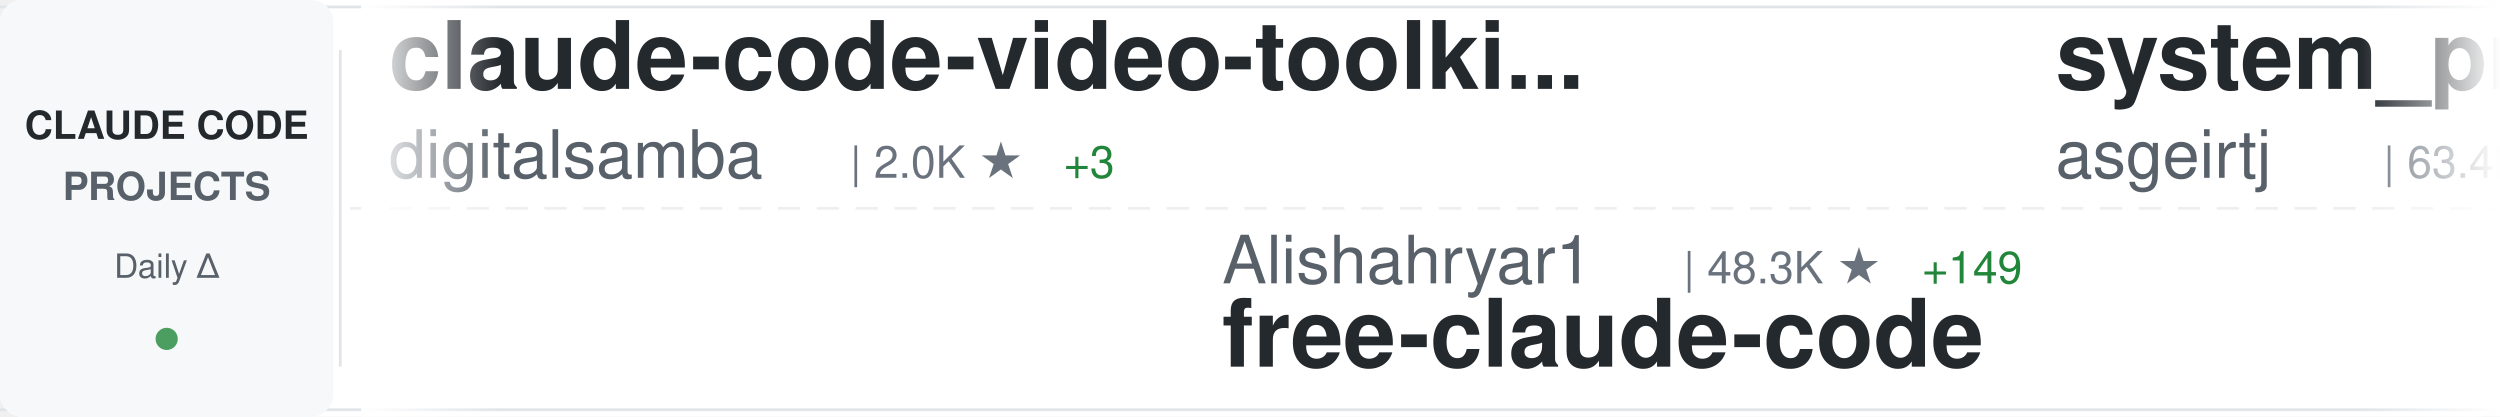
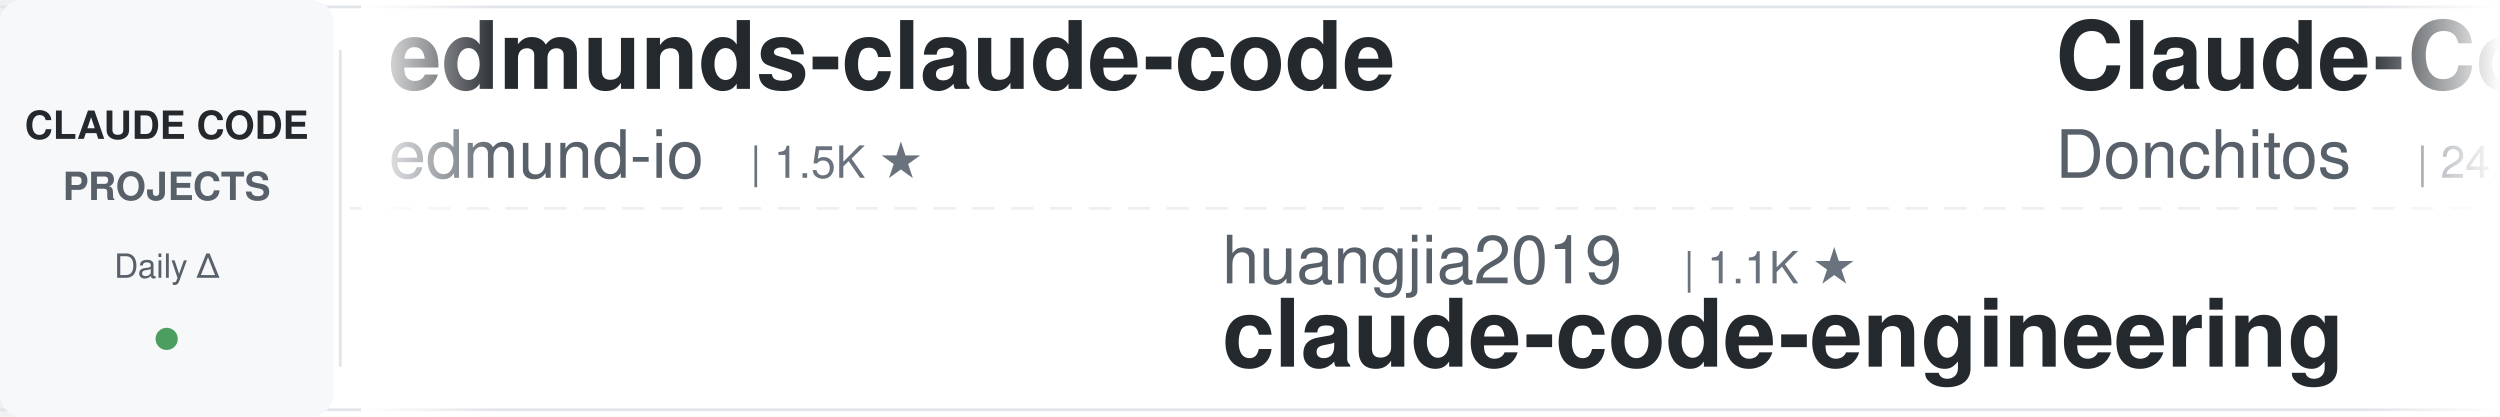
<svg xmlns="http://www.w3.org/2000/svg" width="900" height="150">
  <defs>
    <linearGradient id="awesomeLeftFade" x1="0%" y1="0%" x2="100%" y2="0%">
      <stop offset="0%" style="stop-color:#ffffff;stop-opacity:1" />
      <stop offset="100%" style="stop-color:#ffffff;stop-opacity:0" />
    </linearGradient>
    <linearGradient id="awesomeRightFade" x1="0%" y1="0%" x2="100%" y2="0%">
      <stop offset="0%" style="stop-color:#ffffff;stop-opacity:0" />
      <stop offset="100%" style="stop-color:#ffffff;stop-opacity:1" />
    </linearGradient>
  </defs>
  <rect width="900" height="150" fill="#ffffff" rx="8" />
  <rect x="0" y="2" width="900" height="1" fill="#e1e4e8" />
  <rect x="0" y="147" width="900" height="1" fill="#e1e4e8" />
  <line x1="0" y1="75" x2="900" y2="75" stroke="#e1e4e8" stroke-width="1" stroke-dasharray="8 6" opacity="0.6" />
  <rect x="0" y="0" width="120" height="150" fill="#f6f8fa" rx="8" />
  <text x="60" y="50" font-family="-apple-system, BlinkMacSystemFont, 'Segoe UI', Helvetica, Arial, sans-serif" font-size="14" font-weight="600" fill="#24292e" text-anchor="middle">CLAUDE CODE</text>
  <text x="60" y="72" font-family="-apple-system, BlinkMacSystemFont, 'Segoe UI', Helvetica, Arial, sans-serif" font-size="14" font-weight="600" fill="#586069" text-anchor="middle">PROJECTS</text>
  <text x="60" y="100" font-family="-apple-system, BlinkMacSystemFont, 'Segoe UI', Helvetica, Arial, sans-serif" font-size="12" font-weight="500" fill="#586069" text-anchor="middle">Daily Δ</text>
  <circle cx="60" cy="122" r="4" fill="#22863a" opacity="0.8" />
  <rect x="122" y="18" width="1" height="114" fill="#e1e4e8" />
  <clipPath id="awesomeTickerClip">
    <rect x="130" y="0" width="770" height="150" />
  </clipPath>
  <g clip-path="url(#awesomeTickerClip)">
    <g id="awesomeTickerItems">
      <animateTransform attributeName="transform" attributeType="XML" type="translate" from="0 0" to="-3000 0" dur="54s" repeatCount="indefinite" />
      <g transform="translate(0, 0)">
+         <text x="140" y="32" font-family="-apple-system, BlinkMacSystemFont, 'Segoe UI', Helvetica, Arial, sans-serif" font-size="34" font-weight="600" fill="#24292e">edmunds-claude-code</text>
+         <text x="140" y="64" font-family="-apple-system, BlinkMacSystemFont, 'Segoe UI', Helvetica, Arial, sans-serif" font-size="24" font-weight="400" fill="#586069">edmund-io</text>
+         <text x="270" y="64" font-family="-apple-system, BlinkMacSystemFont, 'Segoe UI', Helvetica, Arial, sans-serif" font-size="16" font-weight="500" fill="#6a737d">| 1.5K ★</text>
+       </g>
+       <g transform="translate(300, 0)">
+         <text x="140" y="102" font-family="-apple-system, BlinkMacSystemFont, 'Segoe UI', Helvetica, Arial, sans-serif" font-size="24" font-weight="400" fill="#586069">huangjia2019</text>
+         <text x="306" y="102" font-family="-apple-system, BlinkMacSystemFont, 'Segoe UI', Helvetica, Arial, sans-serif" font-size="16" font-weight="500" fill="#6a737d">| 1.1K ★</text>
+         <text x="140" y="132" font-family="-apple-system, BlinkMacSystemFont, 'Segoe UI', Helvetica, Arial, sans-serif" font-size="34" font-weight="600" fill="#24292e">claude-code-engineering</text>
+       </g>
+       <g transform="translate(600, 0)">
+         <text x="140" y="32" font-family="-apple-system, BlinkMacSystemFont, 'Segoe UI', Helvetica, Arial, sans-serif" font-size="34" font-weight="600" fill="#24292e">Claude-Code-Game-Studios</text>
+         <text x="140" y="64" font-family="-apple-system, BlinkMacSystemFont, 'Segoe UI', Helvetica, Arial, sans-serif" font-size="24" font-weight="400" fill="#586069">Donchitos</text>
+         <text x="270" y="64" font-family="-apple-system, BlinkMacSystemFont, 'Segoe UI', Helvetica, Arial, sans-serif" font-size="16" font-weight="500" fill="#6a737d">| 24.5K ★</text>
+         <text x="356" y="64" font-family="-apple-system, BlinkMacSystemFont, 'Segoe UI', Helvetica, Arial, sans-serif" font-size="16" font-weight="500" fill="#22863a"> +3</text>
+       </g>
+       <g transform="translate(900, 0)">
+         <text x="140" y="102" font-family="-apple-system, BlinkMacSystemFont, 'Segoe UI', Helvetica, Arial, sans-serif" font-size="24" font-weight="400" fill="#586069">huangserva</text>
+         <text x="282" y="102" font-family="-apple-system, BlinkMacSystemFont, 'Segoe UI', Helvetica, Arial, sans-serif" font-size="16" font-weight="500" fill="#6a737d">| 623 ★</text>
+         <text x="140" y="132" font-family="-apple-system, BlinkMacSystemFont, 'Segoe UI', Helvetica, Arial, sans-serif" font-size="34" font-weight="600" fill="#24292e">claude-code-cli</text>
+       </g>
+       <g transform="translate(1200, 0)">
        <text x="140" y="32" font-family="-apple-system, BlinkMacSystemFont, 'Segoe UI', Helvetica, Arial, sans-serif" font-size="34" font-weight="600" fill="#24292e">claude-code-video-toolki...</text>
        <text x="140" y="64" font-family="-apple-system, BlinkMacSystemFont, 'Segoe UI', Helvetica, Arial, sans-serif" font-size="24" font-weight="400" fill="#586069">digitalsamba</text>
        <text x="306" y="64" font-family="-apple-system, BlinkMacSystemFont, 'Segoe UI', Helvetica, Arial, sans-serif" font-size="16" font-weight="500" fill="#6a737d">| 2.0K ★</text>
-         <text x="383" y="64" font-family="-apple-system, BlinkMacSystemFont, 'Segoe UI', Helvetica, Arial, sans-serif" font-size="16" font-weight="500" fill="#22863a"> +3</text>
-       </g>
-       <g transform="translate(300, 0)">
-         <text x="140" y="102" font-family="-apple-system, BlinkMacSystemFont, 'Segoe UI', Helvetica, Arial, sans-serif" font-size="24" font-weight="400" fill="#586069">Alishahryar1</text>
-         <text x="306" y="102" font-family="-apple-system, BlinkMacSystemFont, 'Segoe UI', Helvetica, Arial, sans-serif" font-size="16" font-weight="500" fill="#6a737d">| 48.3K ★</text>
-         <text x="392" y="102" font-family="-apple-system, BlinkMacSystemFont, 'Segoe UI', Helvetica, Arial, sans-serif" font-size="16" font-weight="500" fill="#22863a"> +149</text>
-         <text x="140" y="132" font-family="-apple-system, BlinkMacSystemFont, 'Segoe UI', Helvetica, Arial, sans-serif" font-size="34" font-weight="600" fill="#24292e">free-claude-code</text>
-       </g>
-       <g transform="translate(600, 0)">
-         <text x="140" y="32" font-family="-apple-system, BlinkMacSystemFont, 'Segoe UI', Helvetica, Arial, sans-serif" font-size="34" font-weight="600" fill="#24292e">system_prompts_leaks</text>
-         <text x="140" y="64" font-family="-apple-system, BlinkMacSystemFont, 'Segoe UI', Helvetica, Arial, sans-serif" font-size="24" font-weight="400" fill="#586069">asgeirtj</text>
-         <text x="258" y="64" font-family="-apple-system, BlinkMacSystemFont, 'Segoe UI', Helvetica, Arial, sans-serif" font-size="16" font-weight="500" fill="#6a737d">| 63.4K ★</text>
-         <text x="344" y="64" font-family="-apple-system, BlinkMacSystemFont, 'Segoe UI', Helvetica, Arial, sans-serif" font-size="16" font-weight="500" fill="#22863a"> +6</text>
-       </g>
-       <g transform="translate(900, 0)">
-         <text x="140" y="102" font-family="-apple-system, BlinkMacSystemFont, 'Segoe UI', Helvetica, Arial, sans-serif" font-size="24" font-weight="400" fill="#586069">VILA-Lab</text>
-         <text x="258" y="102" font-family="-apple-system, BlinkMacSystemFont, 'Segoe UI', Helvetica, Arial, sans-serif" font-size="16" font-weight="500" fill="#6a737d">| 2.1K ★</text>
-         <text x="335" y="102" font-family="-apple-system, BlinkMacSystemFont, 'Segoe UI', Helvetica, Arial, sans-serif" font-size="16" font-weight="500" fill="#22863a"> +1</text>
-         <text x="140" y="132" font-family="-apple-system, BlinkMacSystemFont, 'Segoe UI', Helvetica, Arial, sans-serif" font-size="34" font-weight="600" fill="#24292e">Dive-into-Claude-Code</text>
-       </g>
-       <g transform="translate(1200, 0)">
-         <text x="140" y="32" font-family="-apple-system, BlinkMacSystemFont, 'Segoe UI', Helvetica, Arial, sans-serif" font-size="34" font-weight="600" fill="#24292e">claude-code-proxy</text>
-         <text x="140" y="64" font-family="-apple-system, BlinkMacSystemFont, 'Segoe UI', Helvetica, Arial, sans-serif" font-size="24" font-weight="400" fill="#586069">1rgs</text>
-         <text x="210" y="64" font-family="-apple-system, BlinkMacSystemFont, 'Segoe UI', Helvetica, Arial, sans-serif" font-size="16" font-weight="500" fill="#6a737d">| 3.7K ★</text>
      </g>
      <g transform="translate(1500, 0)">
-         <text x="140" y="102" font-family="-apple-system, BlinkMacSystemFont, 'Segoe UI', Helvetica, Arial, sans-serif" font-size="24" font-weight="400" fill="#586069">xu-xiang</text>
-         <text x="258" y="102" font-family="-apple-system, BlinkMacSystemFont, 'Segoe UI', Helvetica, Arial, sans-serif" font-size="16" font-weight="500" fill="#6a737d">| 1.9K ★</text>
-         <text x="335" y="102" font-family="-apple-system, BlinkMacSystemFont, 'Segoe UI', Helvetica, Arial, sans-serif" font-size="16" font-weight="500" fill="#22863a"> +1</text>
-         <text x="140" y="132" font-family="-apple-system, BlinkMacSystemFont, 'Segoe UI', Helvetica, Arial, sans-serif" font-size="34" font-weight="600" fill="#24292e">everything-claude-code-z...</text>
-       </g>
-       <g transform="translate(1800, 0)">
-         <text x="140" y="32" font-family="-apple-system, BlinkMacSystemFont, 'Segoe UI', Helvetica, Arial, sans-serif" font-size="34" font-weight="600" fill="#24292e">Claude-Code-Source-Study</text>
-         <text x="140" y="64" font-family="-apple-system, BlinkMacSystemFont, 'Segoe UI', Helvetica, Arial, sans-serif" font-size="24" font-weight="400" fill="#586069">luyao618</text>
-         <text x="258" y="64" font-family="-apple-system, BlinkMacSystemFont, 'Segoe UI', Helvetica, Arial, sans-serif" font-size="16" font-weight="500" fill="#6a737d">| 1.7K ★</text>
-       </g>
-       <g transform="translate(2100, 0)">
-         <text x="140" y="102" font-family="-apple-system, BlinkMacSystemFont, 'Segoe UI', Helvetica, Arial, sans-serif" font-size="24" font-weight="400" fill="#586069">centminmod</text>
-         <text x="282" y="102" font-family="-apple-system, BlinkMacSystemFont, 'Segoe UI', Helvetica, Arial, sans-serif" font-size="16" font-weight="500" fill="#6a737d">| 2.6K ★</text>
-         <text x="140" y="132" font-family="-apple-system, BlinkMacSystemFont, 'Segoe UI', Helvetica, Arial, sans-serif" font-size="34" font-weight="600" fill="#24292e">my-claude-code-setup</text>
-       </g>
-       <g transform="translate(2400, 0)">
-         <text x="140" y="32" font-family="-apple-system, BlinkMacSystemFont, 'Segoe UI', Helvetica, Arial, sans-serif" font-size="34" font-weight="600" fill="#24292e">claude-code-hub</text>
-         <text x="140" y="64" font-family="-apple-system, BlinkMacSystemFont, 'Segoe UI', Helvetica, Arial, sans-serif" font-size="24" font-weight="400" fill="#586069">ding113</text>
-         <text x="246" y="64" font-family="-apple-system, BlinkMacSystemFont, 'Segoe UI', Helvetica, Arial, sans-serif" font-size="16" font-weight="500" fill="#6a737d">| 3.3K ★</text>
-         <text x="323" y="64" font-family="-apple-system, BlinkMacSystemFont, 'Segoe UI', Helvetica, Arial, sans-serif" font-size="16" font-weight="500" fill="#cb2431"> -1</text>
-       </g>
-       <g transform="translate(2700, 0)">
        <text x="140" y="102" font-family="-apple-system, BlinkMacSystemFont, 'Segoe UI', Helvetica, Arial, sans-serif" font-size="24" font-weight="400" fill="#586069">kodu-ai</text>
        <text x="246" y="102" font-family="-apple-system, BlinkMacSystemFont, 'Segoe UI', Helvetica, Arial, sans-serif" font-size="16" font-weight="500" fill="#6a737d">| 5.2K ★</text>
        <text x="140" y="132" font-family="-apple-system, BlinkMacSystemFont, 'Segoe UI', Helvetica, Arial, sans-serif" font-size="34" font-weight="600" fill="#24292e">claude-coder</text>
      </g>
+       <g transform="translate(1800, 0)">
+         <text x="140" y="32" font-family="-apple-system, BlinkMacSystemFont, 'Segoe UI', Helvetica, Arial, sans-serif" font-size="34" font-weight="600" fill="#24292e">ClaudeCode</text>
+         <text x="140" y="64" font-family="-apple-system, BlinkMacSystemFont, 'Segoe UI', Helvetica, Arial, sans-serif" font-size="24" font-weight="400" fill="#586069">guanshan</text>
+         <text x="258" y="64" font-family="-apple-system, BlinkMacSystemFont, 'Segoe UI', Helvetica, Arial, sans-serif" font-size="16" font-weight="500" fill="#6a737d">| 61 ★</text>
+       </g>
+       <g transform="translate(2100, 0)">
+         <text x="140" y="102" font-family="-apple-system, BlinkMacSystemFont, 'Segoe UI', Helvetica, Arial, sans-serif" font-size="24" font-weight="400" fill="#586069">nicedreamzapp</text>
+         <text x="318" y="102" font-family="-apple-system, BlinkMacSystemFont, 'Segoe UI', Helvetica, Arial, sans-serif" font-size="16" font-weight="500" fill="#6a737d">| 3.2K ★</text>
+         <text x="140" y="132" font-family="-apple-system, BlinkMacSystemFont, 'Segoe UI', Helvetica, Arial, sans-serif" font-size="34" font-weight="600" fill="#24292e">claude-code-local</text>
+       </g>
+       <g transform="translate(2400, 0)">
+         <text x="140" y="32" font-family="-apple-system, BlinkMacSystemFont, 'Segoe UI', Helvetica, Arial, sans-serif" font-size="34" font-weight="600" fill="#24292e">claude-code-workflows</text>
+         <text x="140" y="64" font-family="-apple-system, BlinkMacSystemFont, 'Segoe UI', Helvetica, Arial, sans-serif" font-size="24" font-weight="400" fill="#586069">OneRedOak</text>
+         <text x="270" y="64" font-family="-apple-system, BlinkMacSystemFont, 'Segoe UI', Helvetica, Arial, sans-serif" font-size="16" font-weight="500" fill="#6a737d">| 3.9K ★</text>
+       </g>
+       <g transform="translate(2700, 0)">
+         <text x="140" y="102" font-family="-apple-system, BlinkMacSystemFont, 'Segoe UI', Helvetica, Arial, sans-serif" font-size="24" font-weight="400" fill="#586069">anthropics</text>
+         <text x="282" y="102" font-family="-apple-system, BlinkMacSystemFont, 'Segoe UI', Helvetica, Arial, sans-serif" font-size="16" font-weight="500" fill="#6a737d">| 955 ★</text>
+         <text x="350" y="102" font-family="-apple-system, BlinkMacSystemFont, 'Segoe UI', Helvetica, Arial, sans-serif" font-size="16" font-weight="500" fill="#22863a"> +1</text>
+         <text x="140" y="132" font-family="-apple-system, BlinkMacSystemFont, 'Segoe UI', Helvetica, Arial, sans-serif" font-size="34" font-weight="600" fill="#24292e">claude-code-base-action</text>
+       </g>
      <g transform="translate(3000, 0)">
-         <text x="140" y="32" font-family="-apple-system, BlinkMacSystemFont, 'Segoe UI', Helvetica, Arial, sans-serif" font-size="34" font-weight="600" fill="#24292e">claude-code-video-toolki...</text>
-         <text x="140" y="64" font-family="-apple-system, BlinkMacSystemFont, 'Segoe UI', Helvetica, Arial, sans-serif" font-size="24" font-weight="400" fill="#586069">digitalsamba</text>
-         <text x="306" y="64" font-family="-apple-system, BlinkMacSystemFont, 'Segoe UI', Helvetica, Arial, sans-serif" font-size="16" font-weight="500" fill="#6a737d">| 2.0K ★</text>
-         <text x="383" y="64" font-family="-apple-system, BlinkMacSystemFont, 'Segoe UI', Helvetica, Arial, sans-serif" font-size="16" font-weight="500" fill="#22863a"> +3</text>
+         <text x="140" y="32" font-family="-apple-system, BlinkMacSystemFont, 'Segoe UI', Helvetica, Arial, sans-serif" font-size="34" font-weight="600" fill="#24292e">edmunds-claude-code</text>
+         <text x="140" y="64" font-family="-apple-system, BlinkMacSystemFont, 'Segoe UI', Helvetica, Arial, sans-serif" font-size="24" font-weight="400" fill="#586069">edmund-io</text>
+         <text x="270" y="64" font-family="-apple-system, BlinkMacSystemFont, 'Segoe UI', Helvetica, Arial, sans-serif" font-size="16" font-weight="500" fill="#6a737d">| 1.5K ★</text>
      </g>
      <g transform="translate(3300, 0)">
-         <text x="140" y="102" font-family="-apple-system, BlinkMacSystemFont, 'Segoe UI', Helvetica, Arial, sans-serif" font-size="24" font-weight="400" fill="#586069">Alishahryar1</text>
-         <text x="306" y="102" font-family="-apple-system, BlinkMacSystemFont, 'Segoe UI', Helvetica, Arial, sans-serif" font-size="16" font-weight="500" fill="#6a737d">| 48.3K ★</text>
-         <text x="392" y="102" font-family="-apple-system, BlinkMacSystemFont, 'Segoe UI', Helvetica, Arial, sans-serif" font-size="16" font-weight="500" fill="#22863a"> +149</text>
-         <text x="140" y="132" font-family="-apple-system, BlinkMacSystemFont, 'Segoe UI', Helvetica, Arial, sans-serif" font-size="34" font-weight="600" fill="#24292e">free-claude-code</text>
+         <text x="140" y="102" font-family="-apple-system, BlinkMacSystemFont, 'Segoe UI', Helvetica, Arial, sans-serif" font-size="24" font-weight="400" fill="#586069">huangjia2019</text>
+         <text x="306" y="102" font-family="-apple-system, BlinkMacSystemFont, 'Segoe UI', Helvetica, Arial, sans-serif" font-size="16" font-weight="500" fill="#6a737d">| 1.1K ★</text>
+         <text x="140" y="132" font-family="-apple-system, BlinkMacSystemFont, 'Segoe UI', Helvetica, Arial, sans-serif" font-size="34" font-weight="600" fill="#24292e">claude-code-engineering</text>
      </g>
      <g transform="translate(3600, 0)">
-         <text x="140" y="32" font-family="-apple-system, BlinkMacSystemFont, 'Segoe UI', Helvetica, Arial, sans-serif" font-size="34" font-weight="600" fill="#24292e">system_prompts_leaks</text>
-         <text x="140" y="64" font-family="-apple-system, BlinkMacSystemFont, 'Segoe UI', Helvetica, Arial, sans-serif" font-size="24" font-weight="400" fill="#586069">asgeirtj</text>
-         <text x="258" y="64" font-family="-apple-system, BlinkMacSystemFont, 'Segoe UI', Helvetica, Arial, sans-serif" font-size="16" font-weight="500" fill="#6a737d">| 63.4K ★</text>
-         <text x="344" y="64" font-family="-apple-system, BlinkMacSystemFont, 'Segoe UI', Helvetica, Arial, sans-serif" font-size="16" font-weight="500" fill="#22863a"> +6</text>
+         <text x="140" y="32" font-family="-apple-system, BlinkMacSystemFont, 'Segoe UI', Helvetica, Arial, sans-serif" font-size="34" font-weight="600" fill="#24292e">Claude-Code-Game-Studios</text>
+         <text x="140" y="64" font-family="-apple-system, BlinkMacSystemFont, 'Segoe UI', Helvetica, Arial, sans-serif" font-size="24" font-weight="400" fill="#586069">Donchitos</text>
+         <text x="270" y="64" font-family="-apple-system, BlinkMacSystemFont, 'Segoe UI', Helvetica, Arial, sans-serif" font-size="16" font-weight="500" fill="#6a737d">| 24.5K ★</text>
+         <text x="356" y="64" font-family="-apple-system, BlinkMacSystemFont, 'Segoe UI', Helvetica, Arial, sans-serif" font-size="16" font-weight="500" fill="#22863a"> +3</text>
      </g>
      <g transform="translate(3900, 0)">
-         <text x="140" y="102" font-family="-apple-system, BlinkMacSystemFont, 'Segoe UI', Helvetica, Arial, sans-serif" font-size="24" font-weight="400" fill="#586069">VILA-Lab</text>
-         <text x="258" y="102" font-family="-apple-system, BlinkMacSystemFont, 'Segoe UI', Helvetica, Arial, sans-serif" font-size="16" font-weight="500" fill="#6a737d">| 2.1K ★</text>
-         <text x="335" y="102" font-family="-apple-system, BlinkMacSystemFont, 'Segoe UI', Helvetica, Arial, sans-serif" font-size="16" font-weight="500" fill="#22863a"> +1</text>
-         <text x="140" y="132" font-family="-apple-system, BlinkMacSystemFont, 'Segoe UI', Helvetica, Arial, sans-serif" font-size="34" font-weight="600" fill="#24292e">Dive-into-Claude-Code</text>
+         <text x="140" y="102" font-family="-apple-system, BlinkMacSystemFont, 'Segoe UI', Helvetica, Arial, sans-serif" font-size="24" font-weight="400" fill="#586069">huangserva</text>
+         <text x="282" y="102" font-family="-apple-system, BlinkMacSystemFont, 'Segoe UI', Helvetica, Arial, sans-serif" font-size="16" font-weight="500" fill="#6a737d">| 623 ★</text>
+         <text x="140" y="132" font-family="-apple-system, BlinkMacSystemFont, 'Segoe UI', Helvetica, Arial, sans-serif" font-size="34" font-weight="600" fill="#24292e">claude-code-cli</text>
      </g>
    </g>
  </g>
  <rect x="130" y="0" width="50" height="150" fill="url(#awesomeLeftFade)" />
  <rect x="850" y="0" width="50" height="150" fill="url(#awesomeRightFade)" />
</svg>
